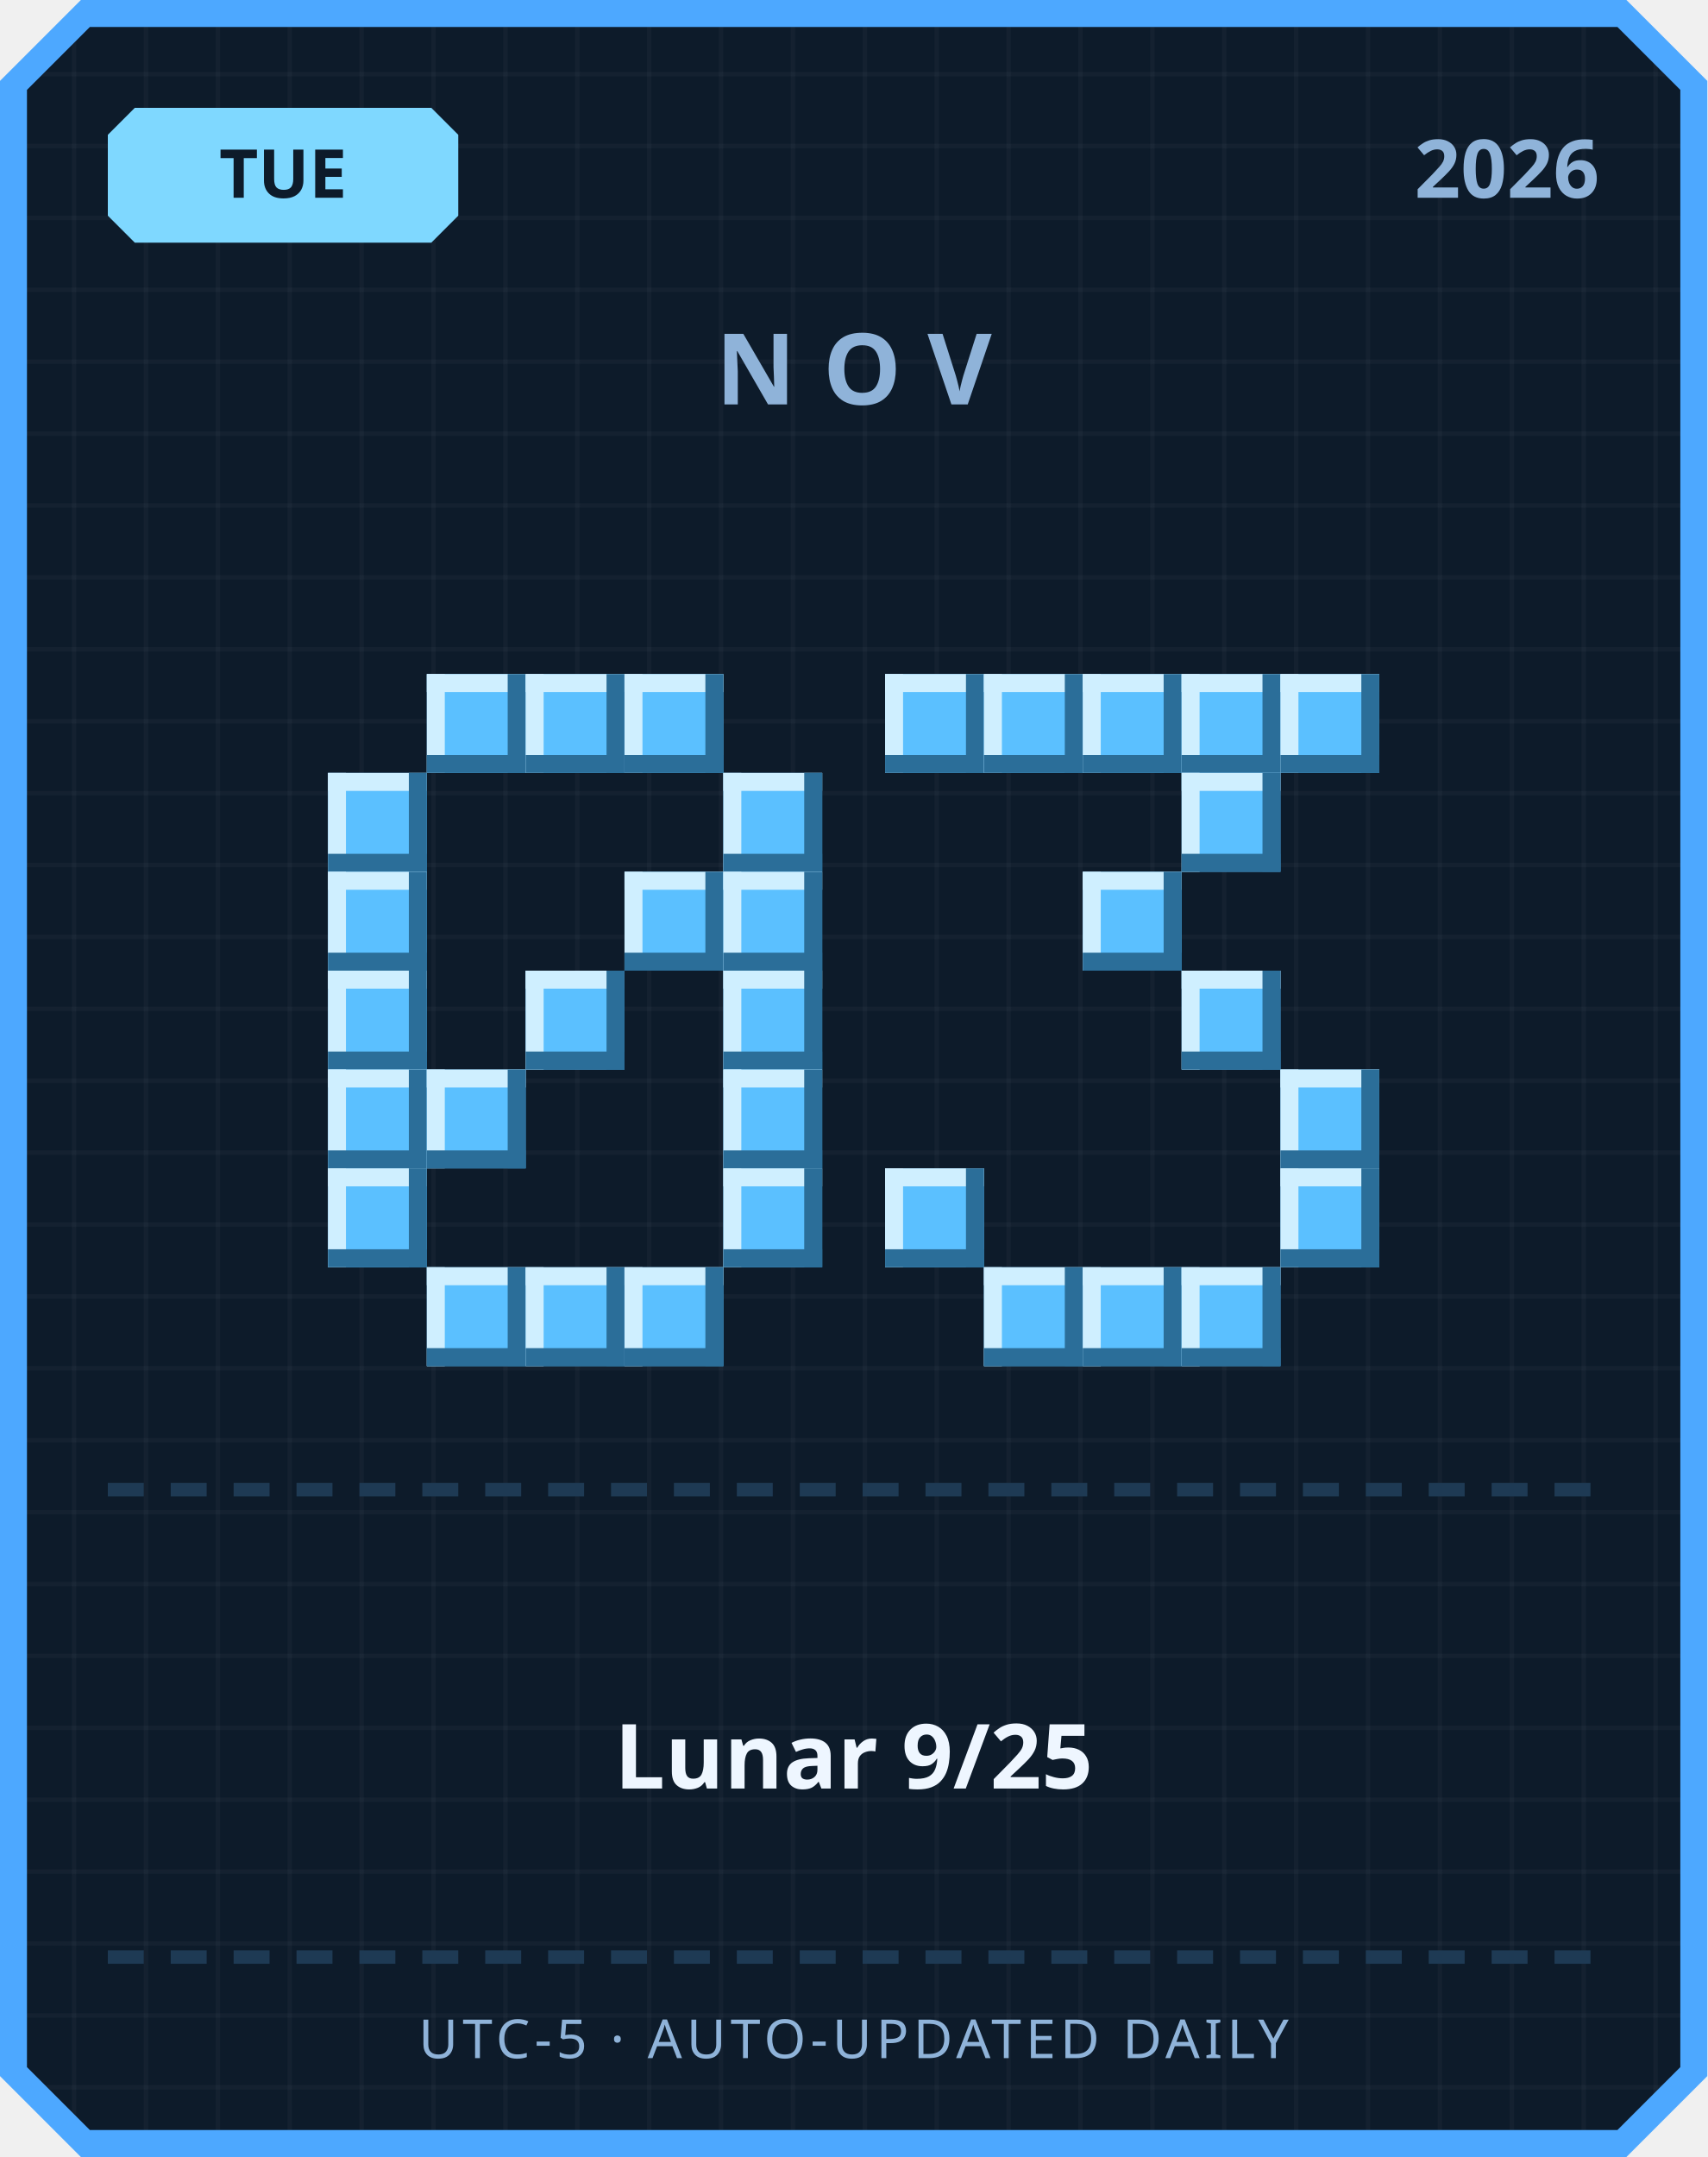
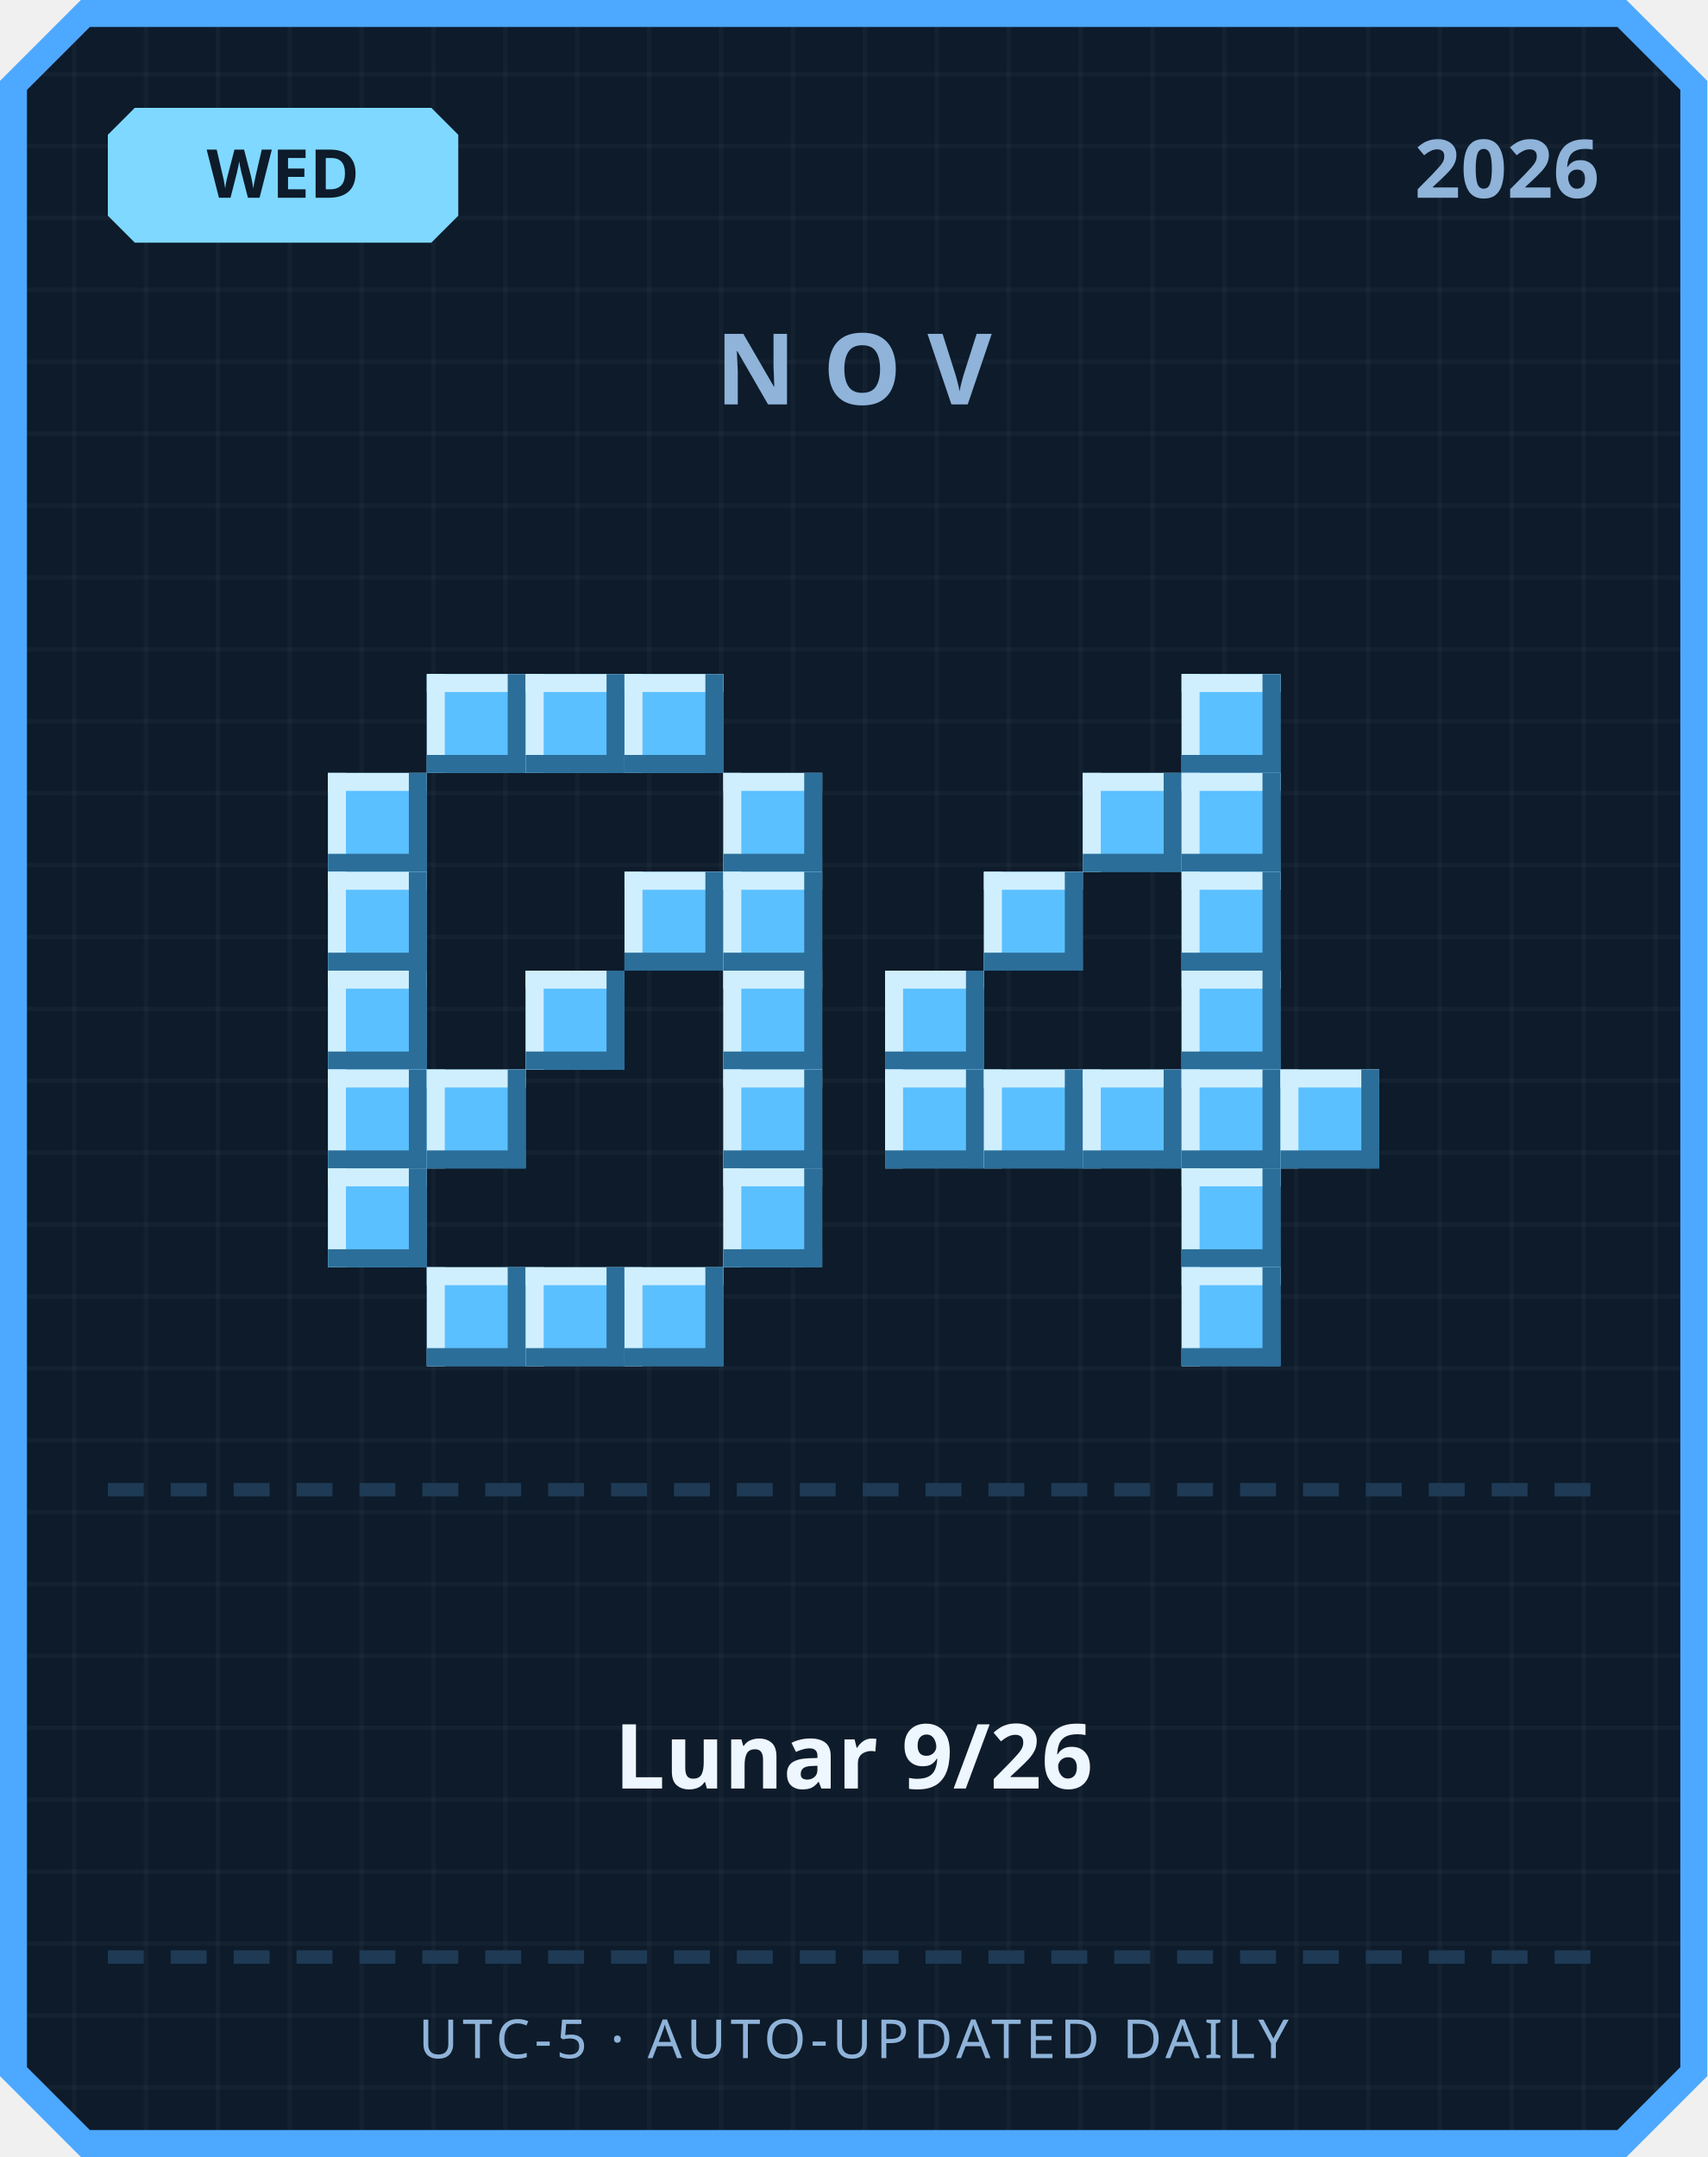
<svg xmlns="http://www.w3.org/2000/svg" width="380" height="480" viewBox="0 0 380 480">
  <defs>
    <pattern id="grid" width="16" height="16" patternUnits="userSpaceOnUse">
      <rect width="16" height="16" fill="#0d1b2a" />
      <rect width="1" height="16" fill="#ffffff" opacity="0.03" />
      <rect width="16" height="1" fill="#ffffff" opacity="0.03" />
    </pattern>
  </defs>
  <path d="M 18,0 L 362,0 L 380,18 L 380,462 L 362,480 L 18,480 L 0,462 L 0,18 Z" fill="#4da8ff" />
  <path d="M 20,6 L 360,6 L 374,20 L 374,460 L 360,474 L 20,474 L 6,460 L 6,20 Z" fill="url(#grid)" />
  <path d="M 30,24 L 96,24 L 102,30 L 102,48 L 96,54 L 30,54 L 24,48 L 24,30 Z" fill="#7fd8ff" />
-   <text x="63" y="44" text-anchor="middle" font-family="'Segoe UI', sans-serif" font-size="15" font-weight="700" fill="#0d1b2a">TUE</text>
+   <text x="63" y="44" text-anchor="middle" font-family="'Segoe UI', sans-serif" font-size="15" font-weight="700" fill="#0d1b2a">WED</text>
  <text x="356" y="44" text-anchor="end" font-family="'Segoe UI', sans-serif" font-size="18" font-weight="700" fill="#8fb3d9">2026</text>
  <text x="190" y="90" text-anchor="middle" font-family="'Segoe UI', sans-serif" font-size="22" font-weight="700" letter-spacing="6" fill="#8fb3d9">NOV</text>
  <rect x="95" y="150" width="22" height="22" fill="#5bc0ff" />
  <rect x="95" y="150" width="22" height="4" fill="#cfefff" />
  <rect x="95" y="150" width="4" height="22" fill="#cfefff" />
  <rect x="95" y="168" width="22" height="4" fill="#2b6e99" />
  <rect x="113" y="150" width="4" height="22" fill="#2b6e99" />
  <rect x="117" y="150" width="22" height="22" fill="#5bc0ff" />
  <rect x="117" y="150" width="22" height="4" fill="#cfefff" />
  <rect x="117" y="150" width="4" height="22" fill="#cfefff" />
  <rect x="117" y="168" width="22" height="4" fill="#2b6e99" />
  <rect x="135" y="150" width="4" height="22" fill="#2b6e99" />
  <rect x="139" y="150" width="22" height="22" fill="#5bc0ff" />
  <rect x="139" y="150" width="22" height="4" fill="#cfefff" />
  <rect x="139" y="150" width="4" height="22" fill="#cfefff" />
  <rect x="139" y="168" width="22" height="4" fill="#2b6e99" />
  <rect x="157" y="150" width="4" height="22" fill="#2b6e99" />
  <rect x="73" y="172" width="22" height="22" fill="#5bc0ff" />
  <rect x="73" y="172" width="22" height="4" fill="#cfefff" />
  <rect x="73" y="172" width="4" height="22" fill="#cfefff" />
  <rect x="73" y="190" width="22" height="4" fill="#2b6e99" />
  <rect x="91" y="172" width="4" height="22" fill="#2b6e99" />
  <rect x="161" y="172" width="22" height="22" fill="#5bc0ff" />
  <rect x="161" y="172" width="22" height="4" fill="#cfefff" />
  <rect x="161" y="172" width="4" height="22" fill="#cfefff" />
  <rect x="161" y="190" width="22" height="4" fill="#2b6e99" />
  <rect x="179" y="172" width="4" height="22" fill="#2b6e99" />
  <rect x="73" y="194" width="22" height="22" fill="#5bc0ff" />
  <rect x="73" y="194" width="22" height="4" fill="#cfefff" />
  <rect x="73" y="194" width="4" height="22" fill="#cfefff" />
  <rect x="73" y="212" width="22" height="4" fill="#2b6e99" />
  <rect x="91" y="194" width="4" height="22" fill="#2b6e99" />
  <rect x="139" y="194" width="22" height="22" fill="#5bc0ff" />
  <rect x="139" y="194" width="22" height="4" fill="#cfefff" />
  <rect x="139" y="194" width="4" height="22" fill="#cfefff" />
  <rect x="139" y="212" width="22" height="4" fill="#2b6e99" />
  <rect x="157" y="194" width="4" height="22" fill="#2b6e99" />
  <rect x="161" y="194" width="22" height="22" fill="#5bc0ff" />
  <rect x="161" y="194" width="22" height="4" fill="#cfefff" />
  <rect x="161" y="194" width="4" height="22" fill="#cfefff" />
  <rect x="161" y="212" width="22" height="4" fill="#2b6e99" />
  <rect x="179" y="194" width="4" height="22" fill="#2b6e99" />
  <rect x="73" y="216" width="22" height="22" fill="#5bc0ff" />
  <rect x="73" y="216" width="22" height="4" fill="#cfefff" />
  <rect x="73" y="216" width="4" height="22" fill="#cfefff" />
  <rect x="73" y="234" width="22" height="4" fill="#2b6e99" />
  <rect x="91" y="216" width="4" height="22" fill="#2b6e99" />
  <rect x="117" y="216" width="22" height="22" fill="#5bc0ff" />
  <rect x="117" y="216" width="22" height="4" fill="#cfefff" />
  <rect x="117" y="216" width="4" height="22" fill="#cfefff" />
  <rect x="117" y="234" width="22" height="4" fill="#2b6e99" />
  <rect x="135" y="216" width="4" height="22" fill="#2b6e99" />
  <rect x="161" y="216" width="22" height="22" fill="#5bc0ff" />
  <rect x="161" y="216" width="22" height="4" fill="#cfefff" />
  <rect x="161" y="216" width="4" height="22" fill="#cfefff" />
  <rect x="161" y="234" width="22" height="4" fill="#2b6e99" />
  <rect x="179" y="216" width="4" height="22" fill="#2b6e99" />
  <rect x="73" y="238" width="22" height="22" fill="#5bc0ff" />
  <rect x="73" y="238" width="22" height="4" fill="#cfefff" />
  <rect x="73" y="238" width="4" height="22" fill="#cfefff" />
  <rect x="73" y="256" width="22" height="4" fill="#2b6e99" />
  <rect x="91" y="238" width="4" height="22" fill="#2b6e99" />
  <rect x="95" y="238" width="22" height="22" fill="#5bc0ff" />
  <rect x="95" y="238" width="22" height="4" fill="#cfefff" />
  <rect x="95" y="238" width="4" height="22" fill="#cfefff" />
  <rect x="95" y="256" width="22" height="4" fill="#2b6e99" />
  <rect x="113" y="238" width="4" height="22" fill="#2b6e99" />
  <rect x="161" y="238" width="22" height="22" fill="#5bc0ff" />
  <rect x="161" y="238" width="22" height="4" fill="#cfefff" />
  <rect x="161" y="238" width="4" height="22" fill="#cfefff" />
  <rect x="161" y="256" width="22" height="4" fill="#2b6e99" />
  <rect x="179" y="238" width="4" height="22" fill="#2b6e99" />
  <rect x="73" y="260" width="22" height="22" fill="#5bc0ff" />
  <rect x="73" y="260" width="22" height="4" fill="#cfefff" />
  <rect x="73" y="260" width="4" height="22" fill="#cfefff" />
  <rect x="73" y="278" width="22" height="4" fill="#2b6e99" />
  <rect x="91" y="260" width="4" height="22" fill="#2b6e99" />
  <rect x="161" y="260" width="22" height="22" fill="#5bc0ff" />
  <rect x="161" y="260" width="22" height="4" fill="#cfefff" />
  <rect x="161" y="260" width="4" height="22" fill="#cfefff" />
  <rect x="161" y="278" width="22" height="4" fill="#2b6e99" />
  <rect x="179" y="260" width="4" height="22" fill="#2b6e99" />
  <rect x="95" y="282" width="22" height="22" fill="#5bc0ff" />
  <rect x="95" y="282" width="22" height="4" fill="#cfefff" />
  <rect x="95" y="282" width="4" height="22" fill="#cfefff" />
  <rect x="95" y="300" width="22" height="4" fill="#2b6e99" />
  <rect x="113" y="282" width="4" height="22" fill="#2b6e99" />
  <rect x="117" y="282" width="22" height="22" fill="#5bc0ff" />
  <rect x="117" y="282" width="22" height="4" fill="#cfefff" />
  <rect x="117" y="282" width="4" height="22" fill="#cfefff" />
  <rect x="117" y="300" width="22" height="4" fill="#2b6e99" />
  <rect x="135" y="282" width="4" height="22" fill="#2b6e99" />
  <rect x="139" y="282" width="22" height="22" fill="#5bc0ff" />
  <rect x="139" y="282" width="22" height="4" fill="#cfefff" />
  <rect x="139" y="282" width="4" height="22" fill="#cfefff" />
  <rect x="139" y="300" width="22" height="4" fill="#2b6e99" />
  <rect x="157" y="282" width="4" height="22" fill="#2b6e99" />
-   <rect x="197" y="150" width="22" height="22" fill="#5bc0ff" />
-   <rect x="197" y="150" width="22" height="4" fill="#cfefff" />
-   <rect x="197" y="150" width="4" height="22" fill="#cfefff" />
-   <rect x="197" y="168" width="22" height="4" fill="#2b6e99" />
-   <rect x="215" y="150" width="4" height="22" fill="#2b6e99" />
-   <rect x="219" y="150" width="22" height="22" fill="#5bc0ff" />
-   <rect x="219" y="150" width="22" height="4" fill="#cfefff" />
-   <rect x="219" y="150" width="4" height="22" fill="#cfefff" />
-   <rect x="219" y="168" width="22" height="4" fill="#2b6e99" />
-   <rect x="237" y="150" width="4" height="22" fill="#2b6e99" />
-   <rect x="241" y="150" width="22" height="22" fill="#5bc0ff" />
-   <rect x="241" y="150" width="22" height="4" fill="#cfefff" />
-   <rect x="241" y="150" width="4" height="22" fill="#cfefff" />
-   <rect x="241" y="168" width="22" height="4" fill="#2b6e99" />
-   <rect x="259" y="150" width="4" height="22" fill="#2b6e99" />
  <rect x="263" y="150" width="22" height="22" fill="#5bc0ff" />
  <rect x="263" y="150" width="22" height="4" fill="#cfefff" />
  <rect x="263" y="150" width="4" height="22" fill="#cfefff" />
  <rect x="263" y="168" width="22" height="4" fill="#2b6e99" />
  <rect x="281" y="150" width="4" height="22" fill="#2b6e99" />
-   <rect x="285" y="150" width="22" height="22" fill="#5bc0ff" />
-   <rect x="285" y="150" width="22" height="4" fill="#cfefff" />
-   <rect x="285" y="150" width="4" height="22" fill="#cfefff" />
-   <rect x="285" y="168" width="22" height="4" fill="#2b6e99" />
-   <rect x="303" y="150" width="4" height="22" fill="#2b6e99" />
+   <rect x="241" y="172" width="22" height="22" fill="#5bc0ff" />
+   <rect x="241" y="172" width="22" height="4" fill="#cfefff" />
+   <rect x="241" y="172" width="4" height="22" fill="#cfefff" />
+   <rect x="241" y="190" width="22" height="4" fill="#2b6e99" />
+   <rect x="259" y="172" width="4" height="22" fill="#2b6e99" />
  <rect x="263" y="172" width="22" height="22" fill="#5bc0ff" />
  <rect x="263" y="172" width="22" height="4" fill="#cfefff" />
  <rect x="263" y="172" width="4" height="22" fill="#cfefff" />
  <rect x="263" y="190" width="22" height="4" fill="#2b6e99" />
  <rect x="281" y="172" width="4" height="22" fill="#2b6e99" />
-   <rect x="241" y="194" width="22" height="22" fill="#5bc0ff" />
-   <rect x="241" y="194" width="22" height="4" fill="#cfefff" />
-   <rect x="241" y="194" width="4" height="22" fill="#cfefff" />
-   <rect x="241" y="212" width="22" height="4" fill="#2b6e99" />
-   <rect x="259" y="194" width="4" height="22" fill="#2b6e99" />
+   <rect x="219" y="194" width="22" height="22" fill="#5bc0ff" />
+   <rect x="219" y="194" width="22" height="4" fill="#cfefff" />
+   <rect x="219" y="194" width="4" height="22" fill="#cfefff" />
+   <rect x="219" y="212" width="22" height="4" fill="#2b6e99" />
+   <rect x="237" y="194" width="4" height="22" fill="#2b6e99" />
+   <rect x="263" y="194" width="22" height="22" fill="#5bc0ff" />
+   <rect x="263" y="194" width="22" height="4" fill="#cfefff" />
+   <rect x="263" y="194" width="4" height="22" fill="#cfefff" />
+   <rect x="263" y="212" width="22" height="4" fill="#2b6e99" />
+   <rect x="281" y="194" width="4" height="22" fill="#2b6e99" />
+   <rect x="197" y="216" width="22" height="22" fill="#5bc0ff" />
+   <rect x="197" y="216" width="22" height="4" fill="#cfefff" />
+   <rect x="197" y="216" width="4" height="22" fill="#cfefff" />
+   <rect x="197" y="234" width="22" height="4" fill="#2b6e99" />
+   <rect x="215" y="216" width="4" height="22" fill="#2b6e99" />
  <rect x="263" y="216" width="22" height="22" fill="#5bc0ff" />
  <rect x="263" y="216" width="22" height="4" fill="#cfefff" />
  <rect x="263" y="216" width="4" height="22" fill="#cfefff" />
  <rect x="263" y="234" width="22" height="4" fill="#2b6e99" />
  <rect x="281" y="216" width="4" height="22" fill="#2b6e99" />
+   <rect x="197" y="238" width="22" height="22" fill="#5bc0ff" />
+   <rect x="197" y="238" width="22" height="4" fill="#cfefff" />
+   <rect x="197" y="238" width="4" height="22" fill="#cfefff" />
+   <rect x="197" y="256" width="22" height="4" fill="#2b6e99" />
+   <rect x="215" y="238" width="4" height="22" fill="#2b6e99" />
+   <rect x="219" y="238" width="22" height="22" fill="#5bc0ff" />
+   <rect x="219" y="238" width="22" height="4" fill="#cfefff" />
+   <rect x="219" y="238" width="4" height="22" fill="#cfefff" />
+   <rect x="219" y="256" width="22" height="4" fill="#2b6e99" />
+   <rect x="237" y="238" width="4" height="22" fill="#2b6e99" />
+   <rect x="241" y="238" width="22" height="22" fill="#5bc0ff" />
+   <rect x="241" y="238" width="22" height="4" fill="#cfefff" />
+   <rect x="241" y="238" width="4" height="22" fill="#cfefff" />
+   <rect x="241" y="256" width="22" height="4" fill="#2b6e99" />
+   <rect x="259" y="238" width="4" height="22" fill="#2b6e99" />
+   <rect x="263" y="238" width="22" height="22" fill="#5bc0ff" />
+   <rect x="263" y="238" width="22" height="4" fill="#cfefff" />
+   <rect x="263" y="238" width="4" height="22" fill="#cfefff" />
+   <rect x="263" y="256" width="22" height="4" fill="#2b6e99" />
+   <rect x="281" y="238" width="4" height="22" fill="#2b6e99" />
  <rect x="285" y="238" width="22" height="22" fill="#5bc0ff" />
  <rect x="285" y="238" width="22" height="4" fill="#cfefff" />
  <rect x="285" y="238" width="4" height="22" fill="#cfefff" />
  <rect x="285" y="256" width="22" height="4" fill="#2b6e99" />
  <rect x="303" y="238" width="4" height="22" fill="#2b6e99" />
-   <rect x="197" y="260" width="22" height="22" fill="#5bc0ff" />
-   <rect x="197" y="260" width="22" height="4" fill="#cfefff" />
-   <rect x="197" y="260" width="4" height="22" fill="#cfefff" />
-   <rect x="197" y="278" width="22" height="4" fill="#2b6e99" />
-   <rect x="215" y="260" width="4" height="22" fill="#2b6e99" />
-   <rect x="285" y="260" width="22" height="22" fill="#5bc0ff" />
-   <rect x="285" y="260" width="22" height="4" fill="#cfefff" />
-   <rect x="285" y="260" width="4" height="22" fill="#cfefff" />
-   <rect x="285" y="278" width="22" height="4" fill="#2b6e99" />
-   <rect x="303" y="260" width="4" height="22" fill="#2b6e99" />
-   <rect x="219" y="282" width="22" height="22" fill="#5bc0ff" />
-   <rect x="219" y="282" width="22" height="4" fill="#cfefff" />
-   <rect x="219" y="282" width="4" height="22" fill="#cfefff" />
-   <rect x="219" y="300" width="22" height="4" fill="#2b6e99" />
-   <rect x="237" y="282" width="4" height="22" fill="#2b6e99" />
-   <rect x="241" y="282" width="22" height="22" fill="#5bc0ff" />
-   <rect x="241" y="282" width="22" height="4" fill="#cfefff" />
-   <rect x="241" y="282" width="4" height="22" fill="#cfefff" />
-   <rect x="241" y="300" width="22" height="4" fill="#2b6e99" />
-   <rect x="259" y="282" width="4" height="22" fill="#2b6e99" />
+   <rect x="263" y="260" width="22" height="22" fill="#5bc0ff" />
+   <rect x="263" y="260" width="22" height="4" fill="#cfefff" />
+   <rect x="263" y="260" width="4" height="22" fill="#cfefff" />
+   <rect x="263" y="278" width="22" height="4" fill="#2b6e99" />
+   <rect x="281" y="260" width="4" height="22" fill="#2b6e99" />
  <rect x="263" y="282" width="22" height="22" fill="#5bc0ff" />
  <rect x="263" y="282" width="22" height="4" fill="#cfefff" />
  <rect x="263" y="282" width="4" height="22" fill="#cfefff" />
  <rect x="263" y="300" width="22" height="4" fill="#2b6e99" />
  <rect x="281" y="282" width="4" height="22" fill="#2b6e99" />
  <rect x="24" y="330" width="8" height="3" fill="#1e3a54" />
  <rect x="38" y="330" width="8" height="3" fill="#1e3a54" />
  <rect x="52" y="330" width="8" height="3" fill="#1e3a54" />
  <rect x="66" y="330" width="8" height="3" fill="#1e3a54" />
  <rect x="80" y="330" width="8" height="3" fill="#1e3a54" />
  <rect x="94" y="330" width="8" height="3" fill="#1e3a54" />
  <rect x="108" y="330" width="8" height="3" fill="#1e3a54" />
  <rect x="122" y="330" width="8" height="3" fill="#1e3a54" />
  <rect x="136" y="330" width="8" height="3" fill="#1e3a54" />
  <rect x="150" y="330" width="8" height="3" fill="#1e3a54" />
  <rect x="164" y="330" width="8" height="3" fill="#1e3a54" />
  <rect x="178" y="330" width="8" height="3" fill="#1e3a54" />
  <rect x="192" y="330" width="8" height="3" fill="#1e3a54" />
  <rect x="206" y="330" width="8" height="3" fill="#1e3a54" />
  <rect x="220" y="330" width="8" height="3" fill="#1e3a54" />
  <rect x="234" y="330" width="8" height="3" fill="#1e3a54" />
  <rect x="248" y="330" width="8" height="3" fill="#1e3a54" />
  <rect x="262" y="330" width="8" height="3" fill="#1e3a54" />
  <rect x="276" y="330" width="8" height="3" fill="#1e3a54" />
  <rect x="290" y="330" width="8" height="3" fill="#1e3a54" />
  <rect x="304" y="330" width="8" height="3" fill="#1e3a54" />
  <rect x="318" y="330" width="8" height="3" fill="#1e3a54" />
  <rect x="332" y="330" width="8" height="3" fill="#1e3a54" />
  <rect x="346" y="330" width="8" height="3" fill="#1e3a54" />
-   <text x="190" y="398" text-anchor="middle" font-family="'Segoe UI', 'Microsoft JhengHei', sans-serif" font-size="20" font-weight="700" fill="#eef6ff">Lunar 9/25</text>
+   <text x="190" y="398" text-anchor="middle" font-family="'Segoe UI', 'Microsoft JhengHei', sans-serif" font-size="20" font-weight="700" fill="#eef6ff">Lunar 9/26</text>
  <rect x="24" y="434" width="8" height="3" fill="#1e3a54" />
  <rect x="38" y="434" width="8" height="3" fill="#1e3a54" />
  <rect x="52" y="434" width="8" height="3" fill="#1e3a54" />
  <rect x="66" y="434" width="8" height="3" fill="#1e3a54" />
  <rect x="80" y="434" width="8" height="3" fill="#1e3a54" />
  <rect x="94" y="434" width="8" height="3" fill="#1e3a54" />
  <rect x="108" y="434" width="8" height="3" fill="#1e3a54" />
  <rect x="122" y="434" width="8" height="3" fill="#1e3a54" />
  <rect x="136" y="434" width="8" height="3" fill="#1e3a54" />
  <rect x="150" y="434" width="8" height="3" fill="#1e3a54" />
  <rect x="164" y="434" width="8" height="3" fill="#1e3a54" />
  <rect x="178" y="434" width="8" height="3" fill="#1e3a54" />
  <rect x="192" y="434" width="8" height="3" fill="#1e3a54" />
  <rect x="206" y="434" width="8" height="3" fill="#1e3a54" />
  <rect x="220" y="434" width="8" height="3" fill="#1e3a54" />
  <rect x="234" y="434" width="8" height="3" fill="#1e3a54" />
  <rect x="248" y="434" width="8" height="3" fill="#1e3a54" />
  <rect x="262" y="434" width="8" height="3" fill="#1e3a54" />
  <rect x="276" y="434" width="8" height="3" fill="#1e3a54" />
  <rect x="290" y="434" width="8" height="3" fill="#1e3a54" />
  <rect x="304" y="434" width="8" height="3" fill="#1e3a54" />
  <rect x="318" y="434" width="8" height="3" fill="#1e3a54" />
  <rect x="332" y="434" width="8" height="3" fill="#1e3a54" />
  <rect x="346" y="434" width="8" height="3" fill="#1e3a54" />
  <text x="190" y="458" text-anchor="middle" font-family="'Segoe UI', sans-serif" font-size="12" letter-spacing="1" fill="#8fb3d9">UTC-5 · AUTO-UPDATED DAILY</text>
</svg>
